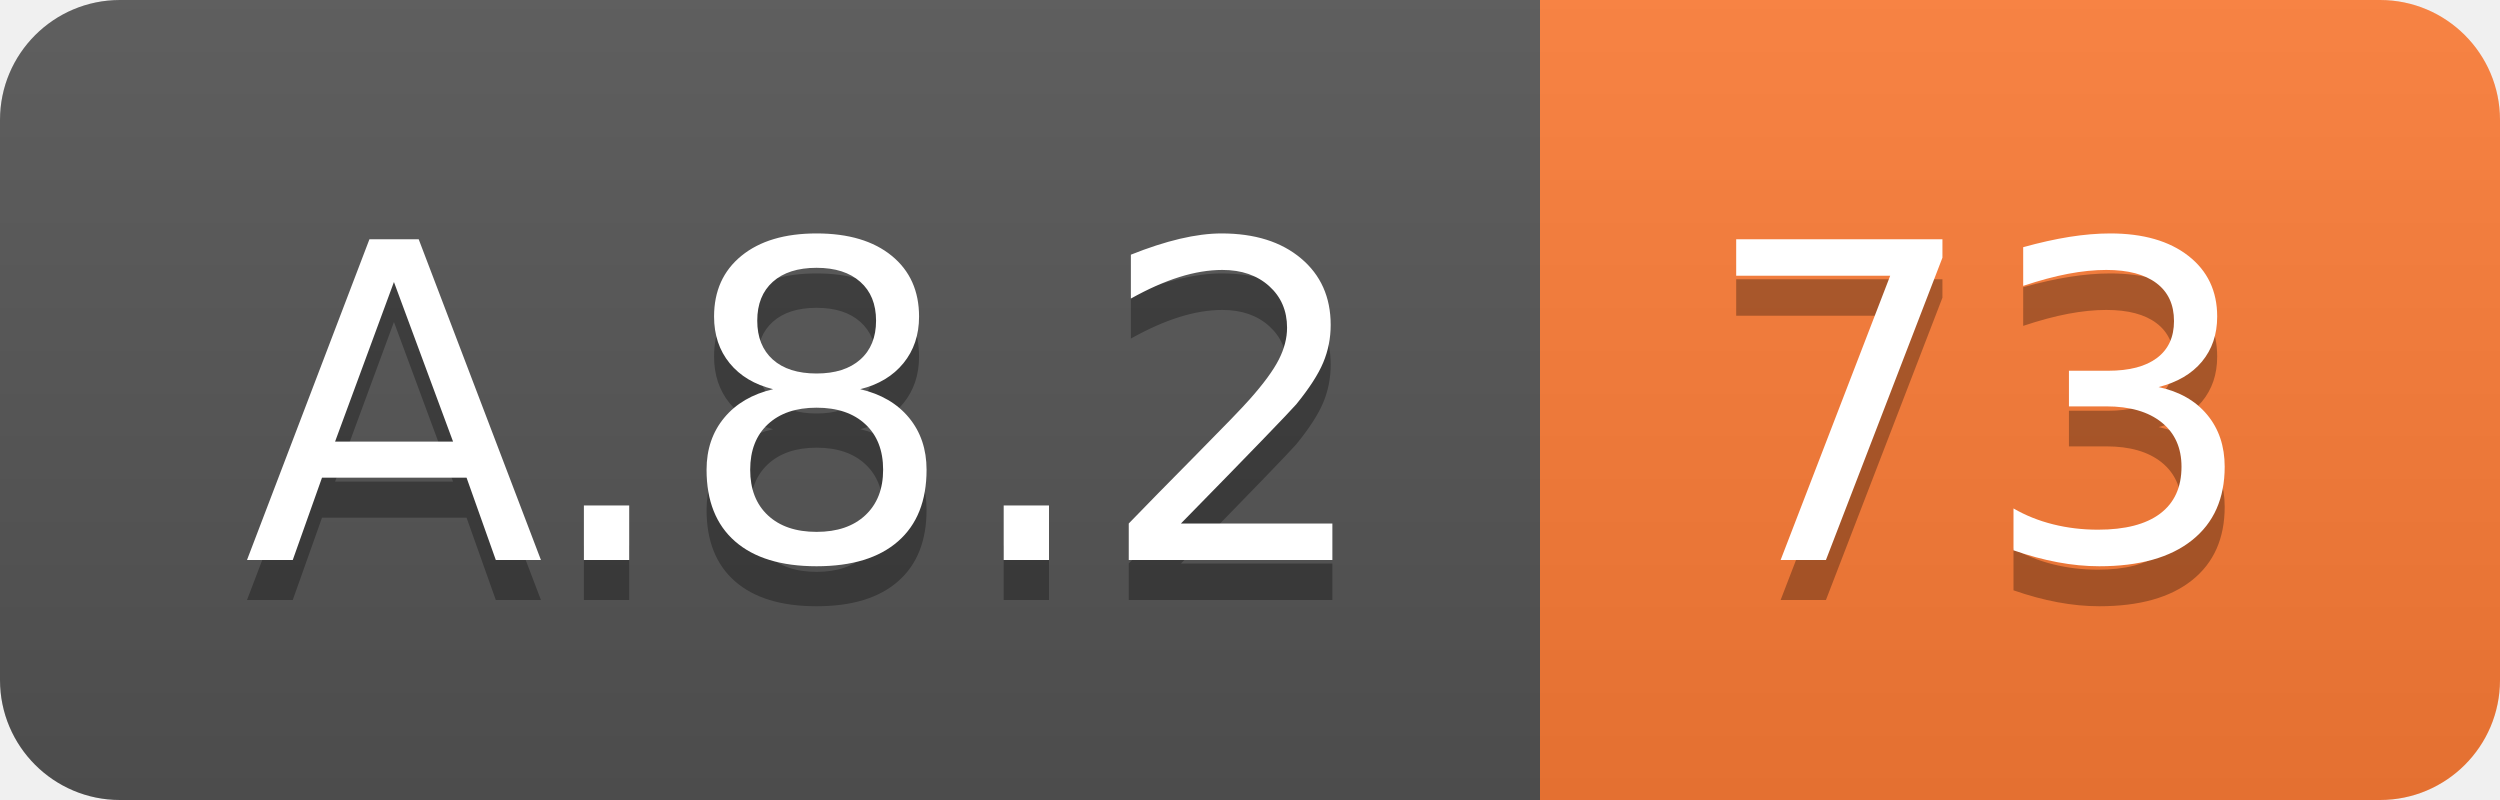
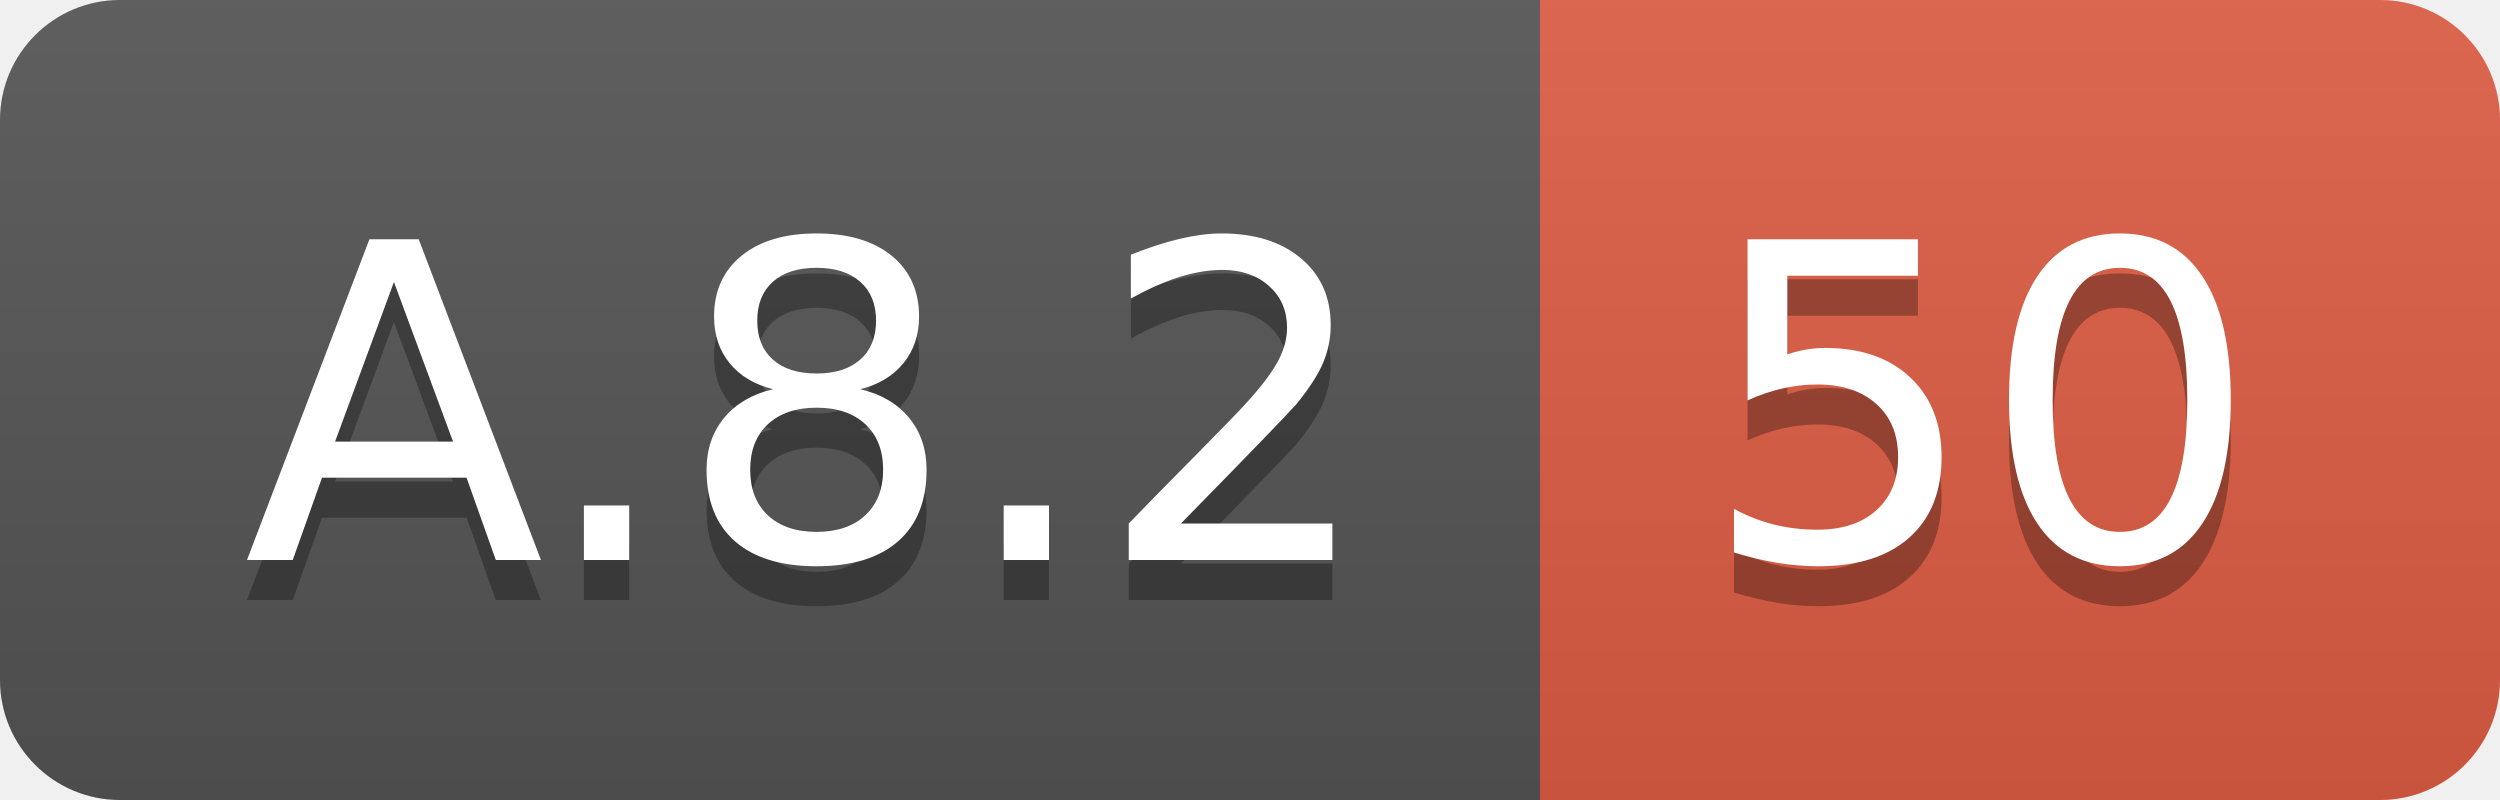
<svg xmlns="http://www.w3.org/2000/svg" width="62.5" height="20">
  <linearGradient id="smooth" x2="0" y2="100%">
    <stop offset="0" stop-color="#bbb" stop-opacity=".1" />
    <stop offset="1" stop-opacity=".1" />
  </linearGradient>
  <clipPath id="round">
    <rect width="62.5" height="20" rx="3" fill="#fff" />
  </clipPath>
  <g clip-path="url(#round)">
    <rect width="38.5" height="20" fill="#555" />
-     <rect x="38.5" width="24.0" height="20" fill="#fe7d37" />
+     <rect x="38.5" width="24.0" height="20" fill="#e05d44" />
    <rect width="62.5" height="20" fill="url(#smooth)" />
  </g>
  <g fill="#fff" text-anchor="middle" font-family="DejaVu Sans,Verdana,Geneva,sans-serif" font-size="110">
    <text x="202.5" y="150" fill="#010101" fill-opacity=".3" transform="scale(0.1)" textLength="285.0" lengthAdjust="spacing">A.8.2</text>
    <text x="202.5" y="140" transform="scale(0.1)" textLength="285.0" lengthAdjust="spacing">A.8.2</text>
-     <text x="495.0" y="150" fill="#010101" fill-opacity=".3" transform="scale(0.1)" textLength="140.0" lengthAdjust="spacing">73</text>
-     <text x="495.0" y="140" transform="scale(0.1)" textLength="140.0" lengthAdjust="spacing">73</text>
+     <text x="495.0" y="150" fill="#010101" fill-opacity=".3" transform="scale(0.1)" textLength="140.0" lengthAdjust="spacing">50</text>
+     <text x="495.0" y="140" transform="scale(0.1)" textLength="140.0" lengthAdjust="spacing">50</text>
  </g>
</svg>
